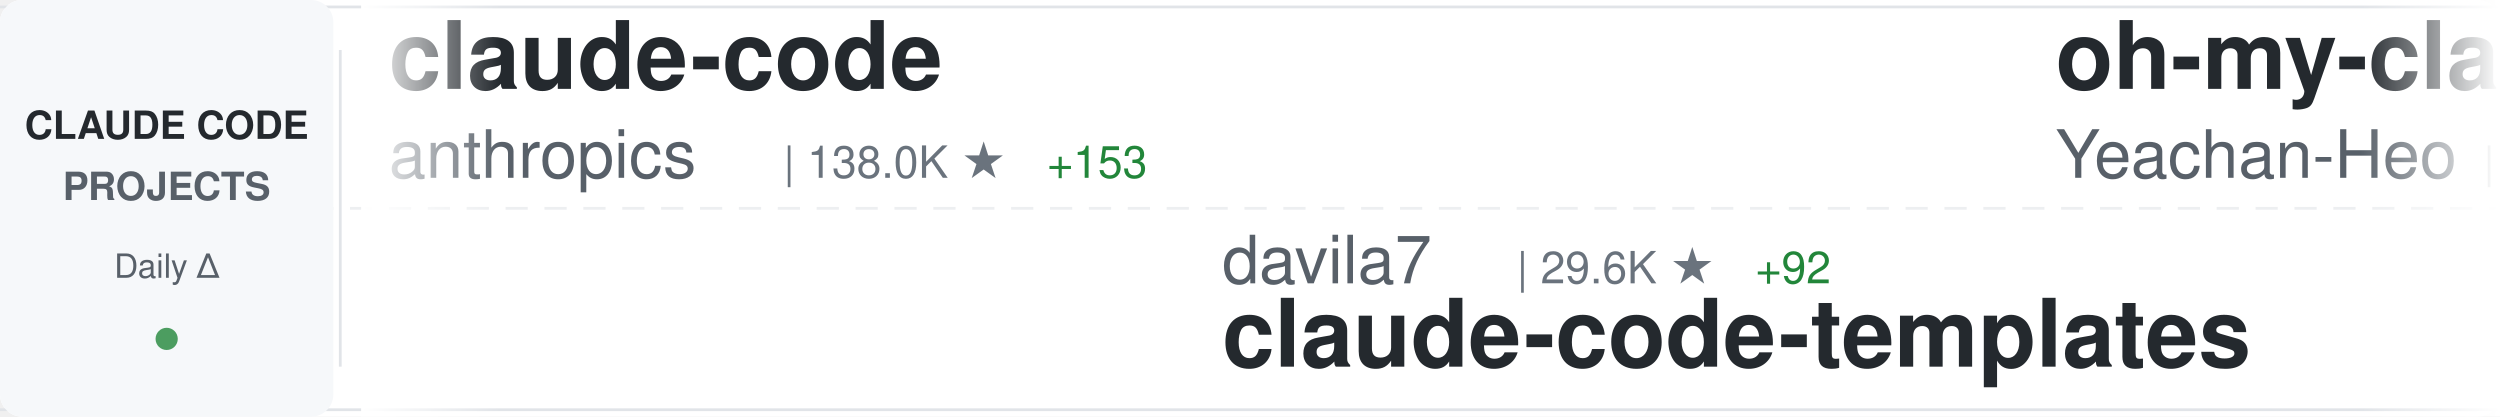
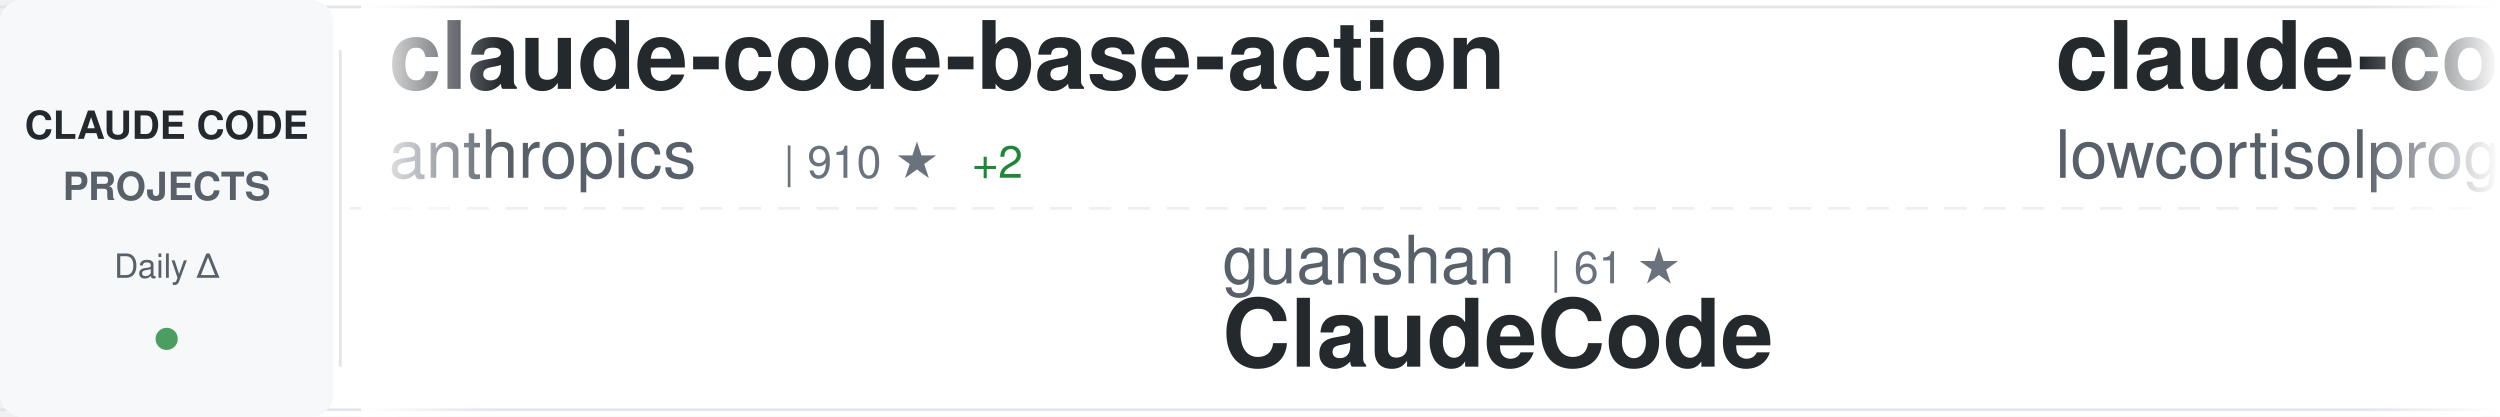
<svg xmlns="http://www.w3.org/2000/svg" width="900" height="150">
  <defs>
    <linearGradient id="awesomeLeftFade" x1="0%" y1="0%" x2="100%" y2="0%">
      <stop offset="0%" style="stop-color:#ffffff;stop-opacity:1" />
      <stop offset="100%" style="stop-color:#ffffff;stop-opacity:0" />
    </linearGradient>
    <linearGradient id="awesomeRightFade" x1="0%" y1="0%" x2="100%" y2="0%">
      <stop offset="0%" style="stop-color:#ffffff;stop-opacity:0" />
      <stop offset="100%" style="stop-color:#ffffff;stop-opacity:1" />
    </linearGradient>
  </defs>
  <rect width="900" height="150" fill="#ffffff" rx="8" />
  <rect x="0" y="2" width="900" height="1" fill="#e1e4e8" />
  <rect x="0" y="147" width="900" height="1" fill="#e1e4e8" />
  <line x1="0" y1="75" x2="900" y2="75" stroke="#e1e4e8" stroke-width="1" stroke-dasharray="8 6" opacity="0.6" />
  <rect x="0" y="0" width="120" height="150" fill="#f6f8fa" rx="8" />
  <text x="60" y="50" font-family="-apple-system, BlinkMacSystemFont, 'Segoe UI', Helvetica, Arial, sans-serif" font-size="14" font-weight="600" fill="#24292e" text-anchor="middle">CLAUDE CODE</text>
  <text x="60" y="72" font-family="-apple-system, BlinkMacSystemFont, 'Segoe UI', Helvetica, Arial, sans-serif" font-size="14" font-weight="600" fill="#586069" text-anchor="middle">PROJECTS</text>
  <text x="60" y="100" font-family="-apple-system, BlinkMacSystemFont, 'Segoe UI', Helvetica, Arial, sans-serif" font-size="12" font-weight="500" fill="#586069" text-anchor="middle">Daily Δ</text>
  <circle cx="60" cy="122" r="4" fill="#22863a" opacity="0.8" />
  <rect x="122" y="18" width="1" height="114" fill="#e1e4e8" />
  <clipPath id="awesomeTickerClip">
    <rect x="130" y="0" width="770" height="150" />
  </clipPath>
  <g clip-path="url(#awesomeTickerClip)">
    <g id="awesomeTickerItems">
      <animateTransform attributeName="transform" attributeType="XML" type="translate" from="0 0" to="-3000 0" dur="54s" repeatCount="indefinite" />
      <g transform="translate(0, 0)">
-         <text x="140" y="32" font-family="-apple-system, BlinkMacSystemFont, 'Segoe UI', Helvetica, Arial, sans-serif" font-size="34" font-weight="600" fill="#24292e">claude-code</text>
+         <text x="140" y="32" font-family="-apple-system, BlinkMacSystemFont, 'Segoe UI', Helvetica, Arial, sans-serif" font-size="34" font-weight="600" fill="#24292e">claude-code-base-action</text>
        <text x="140" y="64" font-family="-apple-system, BlinkMacSystemFont, 'Segoe UI', Helvetica, Arial, sans-serif" font-size="24" font-weight="400" fill="#586069">anthropics</text>
-         <text x="282" y="64" font-family="-apple-system, BlinkMacSystemFont, 'Segoe UI', Helvetica, Arial, sans-serif" font-size="16" font-weight="500" fill="#6a737d">| 138.0K ★</text>
-         <text x="377" y="64" font-family="-apple-system, BlinkMacSystemFont, 'Segoe UI', Helvetica, Arial, sans-serif" font-size="16" font-weight="500" fill="#22863a"> +153</text>
+         <text x="282" y="64" font-family="-apple-system, BlinkMacSystemFont, 'Segoe UI', Helvetica, Arial, sans-serif" font-size="16" font-weight="500" fill="#6a737d">| 910 ★</text>
+         <text x="350" y="64" font-family="-apple-system, BlinkMacSystemFont, 'Segoe UI', Helvetica, Arial, sans-serif" font-size="16" font-weight="500" fill="#22863a"> +2</text>
      </g>
      <g transform="translate(300, 0)">
-         <text x="140" y="102" font-family="-apple-system, BlinkMacSystemFont, 'Segoe UI', Helvetica, Arial, sans-serif" font-size="24" font-weight="400" fill="#586069">davila7</text>
-         <text x="246" y="102" font-family="-apple-system, BlinkMacSystemFont, 'Segoe UI', Helvetica, Arial, sans-serif" font-size="16" font-weight="500" fill="#6a737d">| 29.6K ★</text>
-         <text x="332" y="102" font-family="-apple-system, BlinkMacSystemFont, 'Segoe UI', Helvetica, Arial, sans-serif" font-size="16" font-weight="500" fill="#22863a"> +92</text>
-         <text x="140" y="132" font-family="-apple-system, BlinkMacSystemFont, 'Segoe UI', Helvetica, Arial, sans-serif" font-size="34" font-weight="600" fill="#24292e">claude-code-templates</text>
+         <text x="140" y="102" font-family="-apple-system, BlinkMacSystemFont, 'Segoe UI', Helvetica, Arial, sans-serif" font-size="24" font-weight="400" fill="#586069">guanshan</text>
+         <text x="258" y="102" font-family="-apple-system, BlinkMacSystemFont, 'Segoe UI', Helvetica, Arial, sans-serif" font-size="16" font-weight="500" fill="#6a737d">| 61 ★</text>
+         <text x="140" y="132" font-family="-apple-system, BlinkMacSystemFont, 'Segoe UI', Helvetica, Arial, sans-serif" font-size="34" font-weight="600" fill="#24292e">ClaudeCode</text>
      </g>
      <g transform="translate(600, 0)">
-         <text x="140" y="32" font-family="-apple-system, BlinkMacSystemFont, 'Segoe UI', Helvetica, Arial, sans-serif" font-size="34" font-weight="600" fill="#24292e">oh-my-claudecode</text>
-         <text x="140" y="64" font-family="-apple-system, BlinkMacSystemFont, 'Segoe UI', Helvetica, Arial, sans-serif" font-size="24" font-weight="400" fill="#586069">Yeachan-Heo</text>
-         <text x="294" y="64" font-family="-apple-system, BlinkMacSystemFont, 'Segoe UI', Helvetica, Arial, sans-serif" font-size="16" font-weight="500" fill="#6a737d">| 37.8K ★</text>
-         <text x="380" y="64" font-family="-apple-system, BlinkMacSystemFont, 'Segoe UI', Helvetica, Arial, sans-serif" font-size="16" font-weight="500" fill="#22863a"> +36</text>
+         <text x="140" y="32" font-family="-apple-system, BlinkMacSystemFont, 'Segoe UI', Helvetica, Arial, sans-serif" font-size="34" font-weight="600" fill="#24292e">claude-code</text>
+         <text x="140" y="64" font-family="-apple-system, BlinkMacSystemFont, 'Segoe UI', Helvetica, Arial, sans-serif" font-size="24" font-weight="400" fill="#586069">lowcortisolprogrammer</text>
+         <text x="414" y="64" font-family="-apple-system, BlinkMacSystemFont, 'Segoe UI', Helvetica, Arial, sans-serif" font-size="16" font-weight="500" fill="#6a737d">| 171 ★</text>
      </g>
      <g transform="translate(900, 0)">
-         <text x="140" y="102" font-family="-apple-system, BlinkMacSystemFont, 'Segoe UI', Helvetica, Arial, sans-serif" font-size="24" font-weight="400" fill="#586069">oboard</text>
-         <text x="234" y="102" font-family="-apple-system, BlinkMacSystemFont, 'Segoe UI', Helvetica, Arial, sans-serif" font-size="16" font-weight="500" fill="#6a737d">| 3.3K ★</text>
-         <text x="311" y="102" font-family="-apple-system, BlinkMacSystemFont, 'Segoe UI', Helvetica, Arial, sans-serif" font-size="16" font-weight="500" fill="#22863a"> +2</text>
-         <text x="140" y="132" font-family="-apple-system, BlinkMacSystemFont, 'Segoe UI', Helvetica, Arial, sans-serif" font-size="34" font-weight="600" fill="#24292e">claude-code-rev</text>
+         <text x="140" y="102" font-family="-apple-system, BlinkMacSystemFont, 'Segoe UI', Helvetica, Arial, sans-serif" font-size="24" font-weight="400" fill="#586069">mehmoodosman</text>
+         <text x="306" y="102" font-family="-apple-system, BlinkMacSystemFont, 'Segoe UI', Helvetica, Arial, sans-serif" font-size="16" font-weight="500" fill="#6a737d">| 170 ★</text>
+         <text x="140" y="132" font-family="-apple-system, BlinkMacSystemFont, 'Segoe UI', Helvetica, Arial, sans-serif" font-size="34" font-weight="600" fill="#24292e">claude-code</text>
      </g>
      <g transform="translate(1200, 0)">
        <text x="140" y="32" font-family="-apple-system, BlinkMacSystemFont, 'Segoe UI', Helvetica, Arial, sans-serif" font-size="34" font-weight="600" fill="#24292e">claude-code</text>
-         <text x="140" y="64" font-family="-apple-system, BlinkMacSystemFont, 'Segoe UI', Helvetica, Arial, sans-serif" font-size="24" font-weight="400" fill="#586069">T-Lab-CUHKSZ</text>
-         <text x="306" y="64" font-family="-apple-system, BlinkMacSystemFont, 'Segoe UI', Helvetica, Arial, sans-serif" font-size="16" font-weight="500" fill="#6a737d">| 326 ★</text>
-         <text x="374" y="64" font-family="-apple-system, BlinkMacSystemFont, 'Segoe UI', Helvetica, Arial, sans-serif" font-size="16" font-weight="500" fill="#22863a"> +1</text>
+         <text x="140" y="64" font-family="-apple-system, BlinkMacSystemFont, 'Segoe UI', Helvetica, Arial, sans-serif" font-size="24" font-weight="400" fill="#586069">RishabhK103</text>
+         <text x="294" y="64" font-family="-apple-system, BlinkMacSystemFont, 'Segoe UI', Helvetica, Arial, sans-serif" font-size="16" font-weight="500" fill="#6a737d">| 102 ★</text>
+         <text x="362" y="64" font-family="-apple-system, BlinkMacSystemFont, 'Segoe UI', Helvetica, Arial, sans-serif" font-size="16" font-weight="500" fill="#22863a"> +1</text>
      </g>
      <g transform="translate(1500, 0)">
-         <text x="140" y="102" font-family="-apple-system, BlinkMacSystemFont, 'Segoe UI', Helvetica, Arial, sans-serif" font-size="24" font-weight="400" fill="#586069">isboyjc</text>
-         <text x="246" y="102" font-family="-apple-system, BlinkMacSystemFont, 'Segoe UI', Helvetica, Arial, sans-serif" font-size="16" font-weight="500" fill="#6a737d">| 162 ★</text>
-         <text x="140" y="132" font-family="-apple-system, BlinkMacSystemFont, 'Segoe UI', Helvetica, Arial, sans-serif" font-size="34" font-weight="600" fill="#24292e">claude-code</text>
+         <text x="140" y="102" font-family="-apple-system, BlinkMacSystemFont, 'Segoe UI', Helvetica, Arial, sans-serif" font-size="24" font-weight="400" fill="#586069">digitalsamba</text>
+         <text x="306" y="102" font-family="-apple-system, BlinkMacSystemFont, 'Segoe UI', Helvetica, Arial, sans-serif" font-size="16" font-weight="500" fill="#6a737d">| 1.8K ★</text>
+         <text x="383" y="102" font-family="-apple-system, BlinkMacSystemFont, 'Segoe UI', Helvetica, Arial, sans-serif" font-size="16" font-weight="500" fill="#22863a"> +8</text>
+         <text x="140" y="132" font-family="-apple-system, BlinkMacSystemFont, 'Segoe UI', Helvetica, Arial, sans-serif" font-size="34" font-weight="600" fill="#24292e">claude-code-video-toolki...</text>
      </g>
      <g transform="translate(1800, 0)">
-         <text x="140" y="32" font-family="-apple-system, BlinkMacSystemFont, 'Segoe UI', Helvetica, Arial, sans-serif" font-size="34" font-weight="600" fill="#24292e">claude-code-guide</text>
-         <text x="140" y="64" font-family="-apple-system, BlinkMacSystemFont, 'Segoe UI', Helvetica, Arial, sans-serif" font-size="24" font-weight="400" fill="#586069">zebbern</text>
-         <text x="246" y="64" font-family="-apple-system, BlinkMacSystemFont, 'Segoe UI', Helvetica, Arial, sans-serif" font-size="16" font-weight="500" fill="#6a737d">| 4.4K ★</text>
-         <text x="323" y="64" font-family="-apple-system, BlinkMacSystemFont, 'Segoe UI', Helvetica, Arial, sans-serif" font-size="16" font-weight="500" fill="#22863a"> +3</text>
+         <text x="140" y="32" font-family="-apple-system, BlinkMacSystemFont, 'Segoe UI', Helvetica, Arial, sans-serif" font-size="34" font-weight="600" fill="#24292e">Dive-into-Claude-Code</text>
+         <text x="140" y="64" font-family="-apple-system, BlinkMacSystemFont, 'Segoe UI', Helvetica, Arial, sans-serif" font-size="24" font-weight="400" fill="#586069">VILA-Lab</text>
+         <text x="258" y="64" font-family="-apple-system, BlinkMacSystemFont, 'Segoe UI', Helvetica, Arial, sans-serif" font-size="16" font-weight="500" fill="#6a737d">| 1.9K ★</text>
+         <text x="335" y="64" font-family="-apple-system, BlinkMacSystemFont, 'Segoe UI', Helvetica, Arial, sans-serif" font-size="16" font-weight="500" fill="#22863a"> +15</text>
      </g>
      <g transform="translate(2100, 0)">
-         <text x="140" y="102" font-family="-apple-system, BlinkMacSystemFont, 'Segoe UI', Helvetica, Arial, sans-serif" font-size="24" font-weight="400" fill="#586069">shanraisshan</text>
-         <text x="306" y="102" font-family="-apple-system, BlinkMacSystemFont, 'Segoe UI', Helvetica, Arial, sans-serif" font-size="16" font-weight="500" fill="#6a737d">| 62.9K ★</text>
-         <text x="392" y="102" font-family="-apple-system, BlinkMacSystemFont, 'Segoe UI', Helvetica, Arial, sans-serif" font-size="16" font-weight="500" fill="#22863a"> +237</text>
-         <text x="140" y="132" font-family="-apple-system, BlinkMacSystemFont, 'Segoe UI', Helvetica, Arial, sans-serif" font-size="34" font-weight="600" fill="#24292e">claude-code-best-practic...</text>
+         <text x="140" y="102" font-family="-apple-system, BlinkMacSystemFont, 'Segoe UI', Helvetica, Arial, sans-serif" font-size="24" font-weight="400" fill="#586069">lintsinghua</text>
+         <text x="294" y="102" font-family="-apple-system, BlinkMacSystemFont, 'Segoe UI', Helvetica, Arial, sans-serif" font-size="16" font-weight="500" fill="#6a737d">| 3.9K ★</text>
+         <text x="371" y="102" font-family="-apple-system, BlinkMacSystemFont, 'Segoe UI', Helvetica, Arial, sans-serif" font-size="16" font-weight="500" fill="#22863a"> +9</text>
+         <text x="140" y="132" font-family="-apple-system, BlinkMacSystemFont, 'Segoe UI', Helvetica, Arial, sans-serif" font-size="34" font-weight="600" fill="#24292e">claude-code-book</text>
      </g>
      <g transform="translate(2400, 0)">
-         <text x="140" y="32" font-family="-apple-system, BlinkMacSystemFont, 'Segoe UI', Helvetica, Arial, sans-serif" font-size="34" font-weight="600" fill="#24292e">claude-code-from-scratch</text>
-         <text x="140" y="64" font-family="-apple-system, BlinkMacSystemFont, 'Segoe UI', Helvetica, Arial, sans-serif" font-size="24" font-weight="400" fill="#586069">Windy3f3f3f3f</text>
-         <text x="318" y="64" font-family="-apple-system, BlinkMacSystemFont, 'Segoe UI', Helvetica, Arial, sans-serif" font-size="16" font-weight="500" fill="#6a737d">| 2.3K ★</text>
-         <text x="395" y="64" font-family="-apple-system, BlinkMacSystemFont, 'Segoe UI', Helvetica, Arial, sans-serif" font-size="16" font-weight="500" fill="#22863a"> +34</text>
+         <text x="140" y="32" font-family="-apple-system, BlinkMacSystemFont, 'Segoe UI', Helvetica, Arial, sans-serif" font-size="34" font-weight="600" fill="#24292e">learn-claude-code</text>
+         <text x="140" y="64" font-family="-apple-system, BlinkMacSystemFont, 'Segoe UI', Helvetica, Arial, sans-serif" font-size="24" font-weight="400" fill="#586069">shareAI-lab</text>
+         <text x="294" y="64" font-family="-apple-system, BlinkMacSystemFont, 'Segoe UI', Helvetica, Arial, sans-serif" font-size="16" font-weight="500" fill="#6a737d">| 71.2K ★</text>
+         <text x="380" y="64" font-family="-apple-system, BlinkMacSystemFont, 'Segoe UI', Helvetica, Arial, sans-serif" font-size="16" font-weight="500" fill="#22863a"> +119</text>
      </g>
      <g transform="translate(2700, 0)">
-         <text x="140" y="102" font-family="-apple-system, BlinkMacSystemFont, 'Segoe UI', Helvetica, Arial, sans-serif" font-size="24" font-weight="400" fill="#586069">RishabhK103</text>
-         <text x="294" y="102" font-family="-apple-system, BlinkMacSystemFont, 'Segoe UI', Helvetica, Arial, sans-serif" font-size="16" font-weight="500" fill="#6a737d">| 102 ★</text>
-         <text x="362" y="102" font-family="-apple-system, BlinkMacSystemFont, 'Segoe UI', Helvetica, Arial, sans-serif" font-size="16" font-weight="500" fill="#22863a"> +1</text>
-         <text x="140" y="132" font-family="-apple-system, BlinkMacSystemFont, 'Segoe UI', Helvetica, Arial, sans-serif" font-size="34" font-weight="600" fill="#24292e">claude-code</text>
+         <text x="140" y="102" font-family="-apple-system, BlinkMacSystemFont, 'Segoe UI', Helvetica, Arial, sans-serif" font-size="24" font-weight="400" fill="#586069">ChrisWiles</text>
+         <text x="282" y="102" font-family="-apple-system, BlinkMacSystemFont, 'Segoe UI', Helvetica, Arial, sans-serif" font-size="16" font-weight="500" fill="#6a737d">| 6.0K ★</text>
+         <text x="359" y="102" font-family="-apple-system, BlinkMacSystemFont, 'Segoe UI', Helvetica, Arial, sans-serif" font-size="16" font-weight="500" fill="#22863a"> +1</text>
+         <text x="140" y="132" font-family="-apple-system, BlinkMacSystemFont, 'Segoe UI', Helvetica, Arial, sans-serif" font-size="34" font-weight="600" fill="#24292e">claude-code-showcase</text>
      </g>
      <g transform="translate(3000, 0)">
-         <text x="140" y="32" font-family="-apple-system, BlinkMacSystemFont, 'Segoe UI', Helvetica, Arial, sans-serif" font-size="34" font-weight="600" fill="#24292e">claude-code</text>
+         <text x="140" y="32" font-family="-apple-system, BlinkMacSystemFont, 'Segoe UI', Helvetica, Arial, sans-serif" font-size="34" font-weight="600" fill="#24292e">claude-code-base-action</text>
        <text x="140" y="64" font-family="-apple-system, BlinkMacSystemFont, 'Segoe UI', Helvetica, Arial, sans-serif" font-size="24" font-weight="400" fill="#586069">anthropics</text>
-         <text x="282" y="64" font-family="-apple-system, BlinkMacSystemFont, 'Segoe UI', Helvetica, Arial, sans-serif" font-size="16" font-weight="500" fill="#6a737d">| 138.0K ★</text>
-         <text x="377" y="64" font-family="-apple-system, BlinkMacSystemFont, 'Segoe UI', Helvetica, Arial, sans-serif" font-size="16" font-weight="500" fill="#22863a"> +153</text>
+         <text x="282" y="64" font-family="-apple-system, BlinkMacSystemFont, 'Segoe UI', Helvetica, Arial, sans-serif" font-size="16" font-weight="500" fill="#6a737d">| 910 ★</text>
+         <text x="350" y="64" font-family="-apple-system, BlinkMacSystemFont, 'Segoe UI', Helvetica, Arial, sans-serif" font-size="16" font-weight="500" fill="#22863a"> +2</text>
      </g>
      <g transform="translate(3300, 0)">
-         <text x="140" y="102" font-family="-apple-system, BlinkMacSystemFont, 'Segoe UI', Helvetica, Arial, sans-serif" font-size="24" font-weight="400" fill="#586069">davila7</text>
-         <text x="246" y="102" font-family="-apple-system, BlinkMacSystemFont, 'Segoe UI', Helvetica, Arial, sans-serif" font-size="16" font-weight="500" fill="#6a737d">| 29.6K ★</text>
-         <text x="332" y="102" font-family="-apple-system, BlinkMacSystemFont, 'Segoe UI', Helvetica, Arial, sans-serif" font-size="16" font-weight="500" fill="#22863a"> +92</text>
-         <text x="140" y="132" font-family="-apple-system, BlinkMacSystemFont, 'Segoe UI', Helvetica, Arial, sans-serif" font-size="34" font-weight="600" fill="#24292e">claude-code-templates</text>
+         <text x="140" y="102" font-family="-apple-system, BlinkMacSystemFont, 'Segoe UI', Helvetica, Arial, sans-serif" font-size="24" font-weight="400" fill="#586069">guanshan</text>
+         <text x="258" y="102" font-family="-apple-system, BlinkMacSystemFont, 'Segoe UI', Helvetica, Arial, sans-serif" font-size="16" font-weight="500" fill="#6a737d">| 61 ★</text>
+         <text x="140" y="132" font-family="-apple-system, BlinkMacSystemFont, 'Segoe UI', Helvetica, Arial, sans-serif" font-size="34" font-weight="600" fill="#24292e">ClaudeCode</text>
      </g>
      <g transform="translate(3600, 0)">
-         <text x="140" y="32" font-family="-apple-system, BlinkMacSystemFont, 'Segoe UI', Helvetica, Arial, sans-serif" font-size="34" font-weight="600" fill="#24292e">oh-my-claudecode</text>
-         <text x="140" y="64" font-family="-apple-system, BlinkMacSystemFont, 'Segoe UI', Helvetica, Arial, sans-serif" font-size="24" font-weight="400" fill="#586069">Yeachan-Heo</text>
-         <text x="294" y="64" font-family="-apple-system, BlinkMacSystemFont, 'Segoe UI', Helvetica, Arial, sans-serif" font-size="16" font-weight="500" fill="#6a737d">| 37.8K ★</text>
-         <text x="380" y="64" font-family="-apple-system, BlinkMacSystemFont, 'Segoe UI', Helvetica, Arial, sans-serif" font-size="16" font-weight="500" fill="#22863a"> +36</text>
+         <text x="140" y="32" font-family="-apple-system, BlinkMacSystemFont, 'Segoe UI', Helvetica, Arial, sans-serif" font-size="34" font-weight="600" fill="#24292e">claude-code</text>
+         <text x="140" y="64" font-family="-apple-system, BlinkMacSystemFont, 'Segoe UI', Helvetica, Arial, sans-serif" font-size="24" font-weight="400" fill="#586069">lowcortisolprogrammer</text>
+         <text x="414" y="64" font-family="-apple-system, BlinkMacSystemFont, 'Segoe UI', Helvetica, Arial, sans-serif" font-size="16" font-weight="500" fill="#6a737d">| 171 ★</text>
      </g>
      <g transform="translate(3900, 0)">
-         <text x="140" y="102" font-family="-apple-system, BlinkMacSystemFont, 'Segoe UI', Helvetica, Arial, sans-serif" font-size="24" font-weight="400" fill="#586069">oboard</text>
-         <text x="234" y="102" font-family="-apple-system, BlinkMacSystemFont, 'Segoe UI', Helvetica, Arial, sans-serif" font-size="16" font-weight="500" fill="#6a737d">| 3.3K ★</text>
-         <text x="311" y="102" font-family="-apple-system, BlinkMacSystemFont, 'Segoe UI', Helvetica, Arial, sans-serif" font-size="16" font-weight="500" fill="#22863a"> +2</text>
-         <text x="140" y="132" font-family="-apple-system, BlinkMacSystemFont, 'Segoe UI', Helvetica, Arial, sans-serif" font-size="34" font-weight="600" fill="#24292e">claude-code-rev</text>
+         <text x="140" y="102" font-family="-apple-system, BlinkMacSystemFont, 'Segoe UI', Helvetica, Arial, sans-serif" font-size="24" font-weight="400" fill="#586069">mehmoodosman</text>
+         <text x="306" y="102" font-family="-apple-system, BlinkMacSystemFont, 'Segoe UI', Helvetica, Arial, sans-serif" font-size="16" font-weight="500" fill="#6a737d">| 170 ★</text>
+         <text x="140" y="132" font-family="-apple-system, BlinkMacSystemFont, 'Segoe UI', Helvetica, Arial, sans-serif" font-size="34" font-weight="600" fill="#24292e">claude-code</text>
      </g>
    </g>
  </g>
  <rect x="130" y="0" width="50" height="150" fill="url(#awesomeLeftFade)" />
  <rect x="850" y="0" width="50" height="150" fill="url(#awesomeRightFade)" />
</svg>
